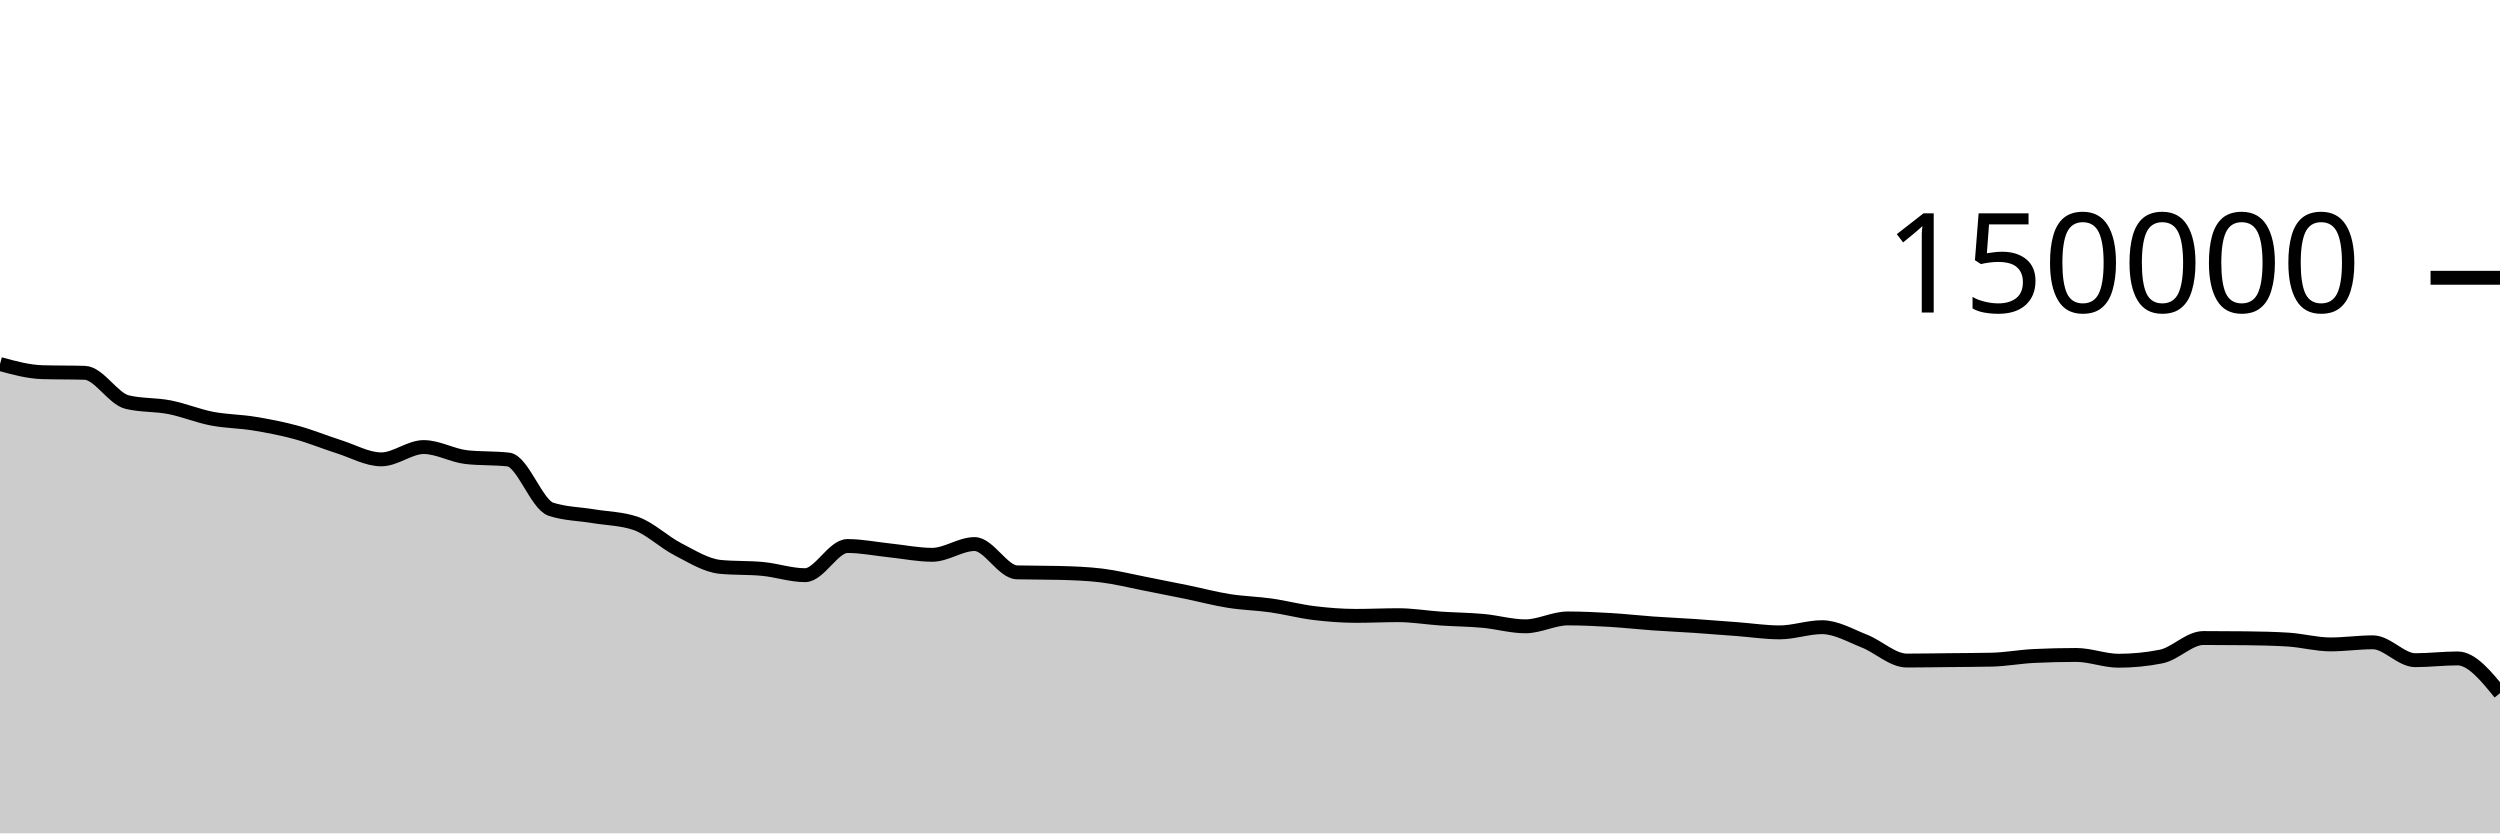
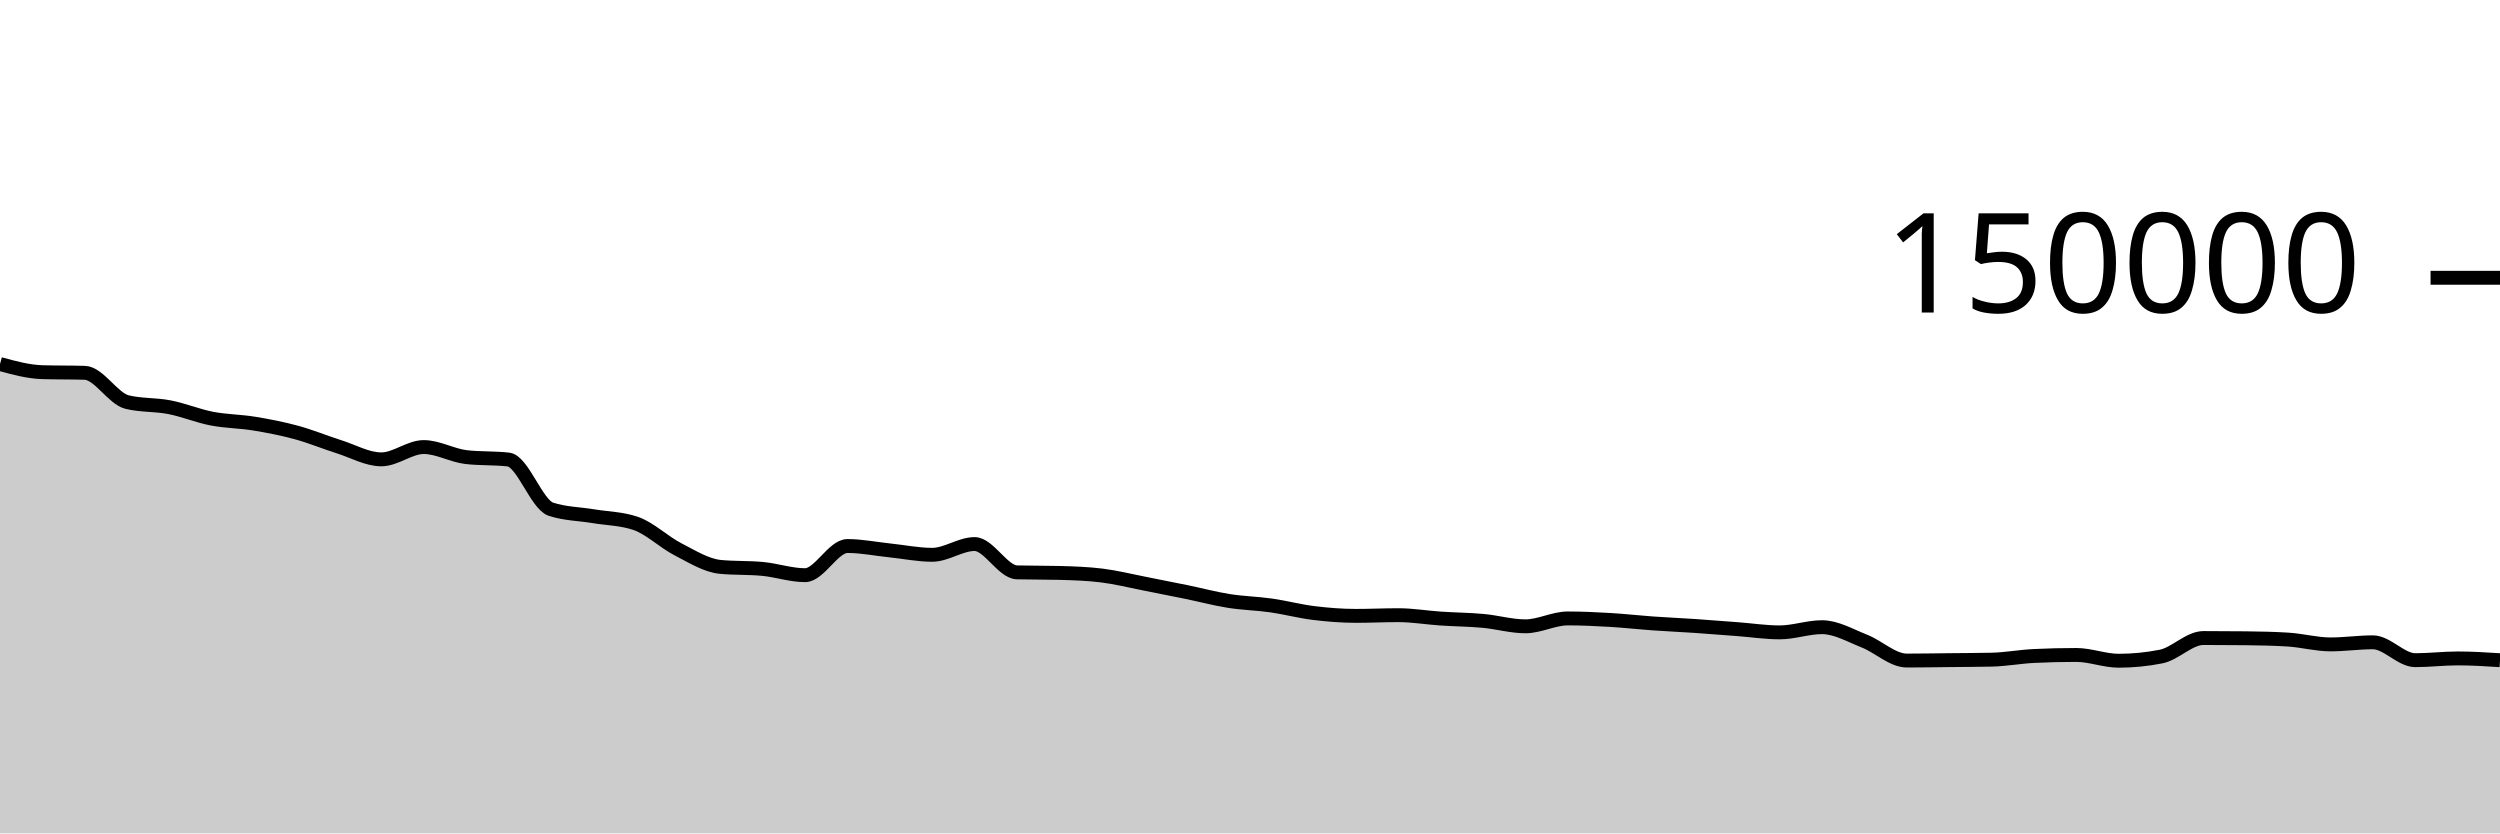
<svg xmlns="http://www.w3.org/2000/svg" viewBox="0 0 180 60">
  <g transform="translate(0,20)">
-     <path class="area" fill="rgba(0, 0, 0, 0.2)" d="M0,6.209C1.017,6.488,2.034,6.767,3.051,6.797C4.068,6.827,5.085,6.812,6.102,6.842C7.119,6.872,8.136,8.704,9.153,8.95C10.169,9.197,11.186,9.121,12.203,9.32C13.22,9.518,14.237,9.944,15.254,10.141C16.271,10.337,17.288,10.334,18.305,10.501C19.322,10.668,20.339,10.865,21.356,11.143C22.373,11.42,23.39,11.845,24.407,12.166C25.424,12.488,26.441,13.074,27.458,13.074C28.475,13.074,29.492,12.188,30.508,12.188C31.525,12.188,32.542,12.793,33.559,12.911C34.576,13.029,35.593,12.97,36.61,13.087C37.627,13.205,38.644,16.326,39.661,16.662C40.678,16.998,41.695,16.996,42.712,17.166C43.729,17.336,44.746,17.338,45.763,17.683C46.78,18.028,47.797,19.027,48.814,19.549C49.831,20.072,50.847,20.718,51.864,20.816C52.881,20.914,53.898,20.865,54.915,20.963C55.932,21.061,56.949,21.413,57.966,21.413C58.983,21.413,60,19.313,61.017,19.313C62.034,19.313,63.051,19.524,64.068,19.629C65.085,19.735,66.102,19.946,67.119,19.946C68.136,19.946,69.153,19.172,70.169,19.172C71.186,19.172,72.203,21.183,73.22,21.21C74.237,21.236,75.254,21.223,76.271,21.25C77.288,21.276,78.305,21.312,79.322,21.436C80.339,21.56,81.356,21.817,82.373,22.015C83.39,22.213,84.407,22.416,85.424,22.625C86.441,22.834,87.458,23.107,88.475,23.268C89.492,23.43,90.508,23.448,91.525,23.593C92.542,23.738,93.559,24.011,94.576,24.136C95.593,24.261,96.61,24.343,97.627,24.343C98.644,24.343,99.661,24.293,100.678,24.293C101.695,24.293,102.712,24.468,103.729,24.536C104.746,24.605,105.763,24.61,106.78,24.703C107.797,24.796,108.814,25.095,109.831,25.095C110.847,25.095,111.864,24.527,112.881,24.527C113.898,24.527,114.915,24.577,115.932,24.636C116.949,24.696,117.966,24.813,118.983,24.885C120,24.957,121.017,25.001,122.034,25.069C123.051,25.138,124.068,25.22,125.085,25.297C126.102,25.374,127.119,25.531,128.136,25.531C129.153,25.531,130.169,25.157,131.186,25.157C132.203,25.157,133.22,25.758,134.237,26.159C135.254,26.559,136.271,27.56,137.288,27.56C138.305,27.56,139.322,27.54,140.339,27.53C141.356,27.519,142.373,27.518,143.39,27.496C144.407,27.474,145.424,27.28,146.441,27.231C147.458,27.181,148.475,27.157,149.492,27.157C150.508,27.157,151.525,27.573,152.542,27.573C153.559,27.573,154.576,27.473,155.593,27.272C156.61,27.071,157.627,25.938,158.644,25.938C159.661,25.938,160.678,25.944,161.695,25.955C162.712,25.966,163.729,25.987,164.746,26.05C165.763,26.114,166.78,26.397,167.797,26.397C168.814,26.397,169.831,26.246,170.847,26.246C171.864,26.246,172.881,27.533,173.898,27.533C174.915,27.533,175.932,27.406,176.949,27.406C177.966,27.406,178.983,28.656,180,29.906L180,40C178.983,40,177.966,40,176.949,40C175.932,40,174.915,40,173.898,40C172.881,40,171.864,40,170.847,40C169.831,40,168.814,40,167.797,40C166.78,40,165.763,40,164.746,40C163.729,40,162.712,40,161.695,40C160.678,40,159.661,40,158.644,40C157.627,40,156.61,40,155.593,40C154.576,40,153.559,40,152.542,40C151.525,40,150.508,40,149.492,40C148.475,40,147.458,40,146.441,40C145.424,40,144.407,40,143.39,40C142.373,40,141.356,40,140.339,40C139.322,40,138.305,40,137.288,40C136.271,40,135.254,40,134.237,40C133.22,40,132.203,40,131.186,40C130.169,40,129.153,40,128.136,40C127.119,40,126.102,40,125.085,40C124.068,40,123.051,40,122.034,40C121.017,40,120,40,118.983,40C117.966,40,116.949,40,115.932,40C114.915,40,113.898,40,112.881,40C111.864,40,110.847,40,109.831,40C108.814,40,107.797,40,106.78,40C105.763,40,104.746,40,103.729,40C102.712,40,101.695,40,100.678,40C99.661,40,98.644,40,97.627,40C96.61,40,95.593,40,94.576,40C93.559,40,92.542,40,91.525,40C90.508,40,89.492,40,88.475,40C87.458,40,86.441,40,85.424,40C84.407,40,83.39,40,82.373,40C81.356,40,80.339,40,79.322,40C78.305,40,77.288,40,76.271,40C75.254,40,74.237,40,73.22,40C72.203,40,71.186,40,70.169,40C69.153,40,68.136,40,67.119,40C66.102,40,65.085,40,64.068,40C63.051,40,62.034,40,61.017,40C60,40,58.983,40,57.966,40C56.949,40,55.932,40,54.915,40C53.898,40,52.881,40,51.864,40C50.847,40,49.831,40,48.814,40C47.797,40,46.78,40,45.763,40C44.746,40,43.729,40,42.712,40C41.695,40,40.678,40,39.661,40C38.644,40,37.627,40,36.61,40C35.593,40,34.576,40,33.559,40C32.542,40,31.525,40,30.508,40C29.492,40,28.475,40,27.458,40C26.441,40,25.424,40,24.407,40C23.39,40,22.373,40,21.356,40C20.339,40,19.322,40,18.305,40C17.288,40,16.271,40,15.254,40C14.237,40,13.22,40,12.203,40C11.186,40,10.169,40,9.153,40C8.136,40,7.119,40,6.102,40C5.085,40,4.068,40,3.051,40C2.034,40,1.017,40,0,40Z" />
-     <path class="line" stroke="black" fill="none" d="M0,6.209C1.017,6.488,2.034,6.767,3.051,6.797C4.068,6.827,5.085,6.812,6.102,6.842C7.119,6.872,8.136,8.704,9.153,8.95C10.169,9.197,11.186,9.121,12.203,9.32C13.22,9.518,14.237,9.944,15.254,10.141C16.271,10.337,17.288,10.334,18.305,10.501C19.322,10.668,20.339,10.865,21.356,11.143C22.373,11.42,23.39,11.845,24.407,12.166C25.424,12.488,26.441,13.074,27.458,13.074C28.475,13.074,29.492,12.188,30.508,12.188C31.525,12.188,32.542,12.793,33.559,12.911C34.576,13.029,35.593,12.97,36.61,13.087C37.627,13.205,38.644,16.326,39.661,16.662C40.678,16.998,41.695,16.996,42.712,17.166C43.729,17.336,44.746,17.338,45.763,17.683C46.78,18.028,47.797,19.027,48.814,19.549C49.831,20.072,50.847,20.718,51.864,20.816C52.881,20.914,53.898,20.865,54.915,20.963C55.932,21.061,56.949,21.413,57.966,21.413C58.983,21.413,60,19.313,61.017,19.313C62.034,19.313,63.051,19.524,64.068,19.629C65.085,19.735,66.102,19.946,67.119,19.946C68.136,19.946,69.153,19.172,70.169,19.172C71.186,19.172,72.203,21.183,73.22,21.21C74.237,21.236,75.254,21.223,76.271,21.25C77.288,21.276,78.305,21.312,79.322,21.436C80.339,21.56,81.356,21.817,82.373,22.015C83.39,22.213,84.407,22.416,85.424,22.625C86.441,22.834,87.458,23.107,88.475,23.268C89.492,23.43,90.508,23.448,91.525,23.593C92.542,23.738,93.559,24.011,94.576,24.136C95.593,24.261,96.61,24.343,97.627,24.343C98.644,24.343,99.661,24.293,100.678,24.293C101.695,24.293,102.712,24.468,103.729,24.536C104.746,24.605,105.763,24.61,106.78,24.703C107.797,24.796,108.814,25.095,109.831,25.095C110.847,25.095,111.864,24.527,112.881,24.527C113.898,24.527,114.915,24.577,115.932,24.636C116.949,24.696,117.966,24.813,118.983,24.885C120,24.957,121.017,25.001,122.034,25.069C123.051,25.138,124.068,25.22,125.085,25.297C126.102,25.374,127.119,25.531,128.136,25.531C129.153,25.531,130.169,25.157,131.186,25.157C132.203,25.157,133.22,25.758,134.237,26.159C135.254,26.559,136.271,27.56,137.288,27.56C138.305,27.56,139.322,27.54,140.339,27.53C141.356,27.519,142.373,27.518,143.39,27.496C144.407,27.474,145.424,27.28,146.441,27.231C147.458,27.181,148.475,27.157,149.492,27.157C150.508,27.157,151.525,27.573,152.542,27.573C153.559,27.573,154.576,27.473,155.593,27.272C156.61,27.071,157.627,25.938,158.644,25.938C159.661,25.938,160.678,25.944,161.695,25.955C162.712,25.966,163.729,25.987,164.746,26.05C165.763,26.114,166.78,26.397,167.797,26.397C168.814,26.397,169.831,26.246,170.847,26.246C171.864,26.246,172.881,27.533,173.898,27.533C174.915,27.533,175.932,27.406,176.949,27.406C177.966,27.406,178.983,28.656,180,29.906" />
+     <path class="area" fill="rgba(0, 0, 0, 0.2)" d="M0,6.209C1.017,6.488,2.034,6.767,3.051,6.797C4.068,6.827,5.085,6.812,6.102,6.842C7.119,6.872,8.136,8.704,9.153,8.95C10.169,9.197,11.186,9.121,12.203,9.32C13.22,9.518,14.237,9.944,15.254,10.141C16.271,10.337,17.288,10.334,18.305,10.501C19.322,10.668,20.339,10.865,21.356,11.143C22.373,11.42,23.39,11.845,24.407,12.166C25.424,12.488,26.441,13.074,27.458,13.074C28.475,13.074,29.492,12.188,30.508,12.188C31.525,12.188,32.542,12.793,33.559,12.911C34.576,13.029,35.593,12.97,36.61,13.087C37.627,13.205,38.644,16.326,39.661,16.662C40.678,16.998,41.695,16.996,42.712,17.166C43.729,17.336,44.746,17.338,45.763,17.683C46.78,18.028,47.797,19.027,48.814,19.549C49.831,20.072,50.847,20.718,51.864,20.816C52.881,20.914,53.898,20.865,54.915,20.963C55.932,21.061,56.949,21.413,57.966,21.413C58.983,21.413,60,19.313,61.017,19.313C62.034,19.313,63.051,19.524,64.068,19.629C65.085,19.735,66.102,19.946,67.119,19.946C68.136,19.946,69.153,19.172,70.169,19.172C71.186,19.172,72.203,21.183,73.22,21.21C74.237,21.236,75.254,21.223,76.271,21.25C77.288,21.276,78.305,21.312,79.322,21.436C80.339,21.56,81.356,21.817,82.373,22.015C83.39,22.213,84.407,22.416,85.424,22.625C86.441,22.834,87.458,23.107,88.475,23.268C89.492,23.43,90.508,23.448,91.525,23.593C92.542,23.738,93.559,24.011,94.576,24.136C95.593,24.261,96.61,24.343,97.627,24.343C98.644,24.343,99.661,24.293,100.678,24.293C101.695,24.293,102.712,24.468,103.729,24.536C104.746,24.605,105.763,24.61,106.78,24.703C107.797,24.796,108.814,25.095,109.831,25.095C110.847,25.095,111.864,24.527,112.881,24.527C113.898,24.527,114.915,24.577,115.932,24.636C116.949,24.696,117.966,24.813,118.983,24.885C120,24.957,121.017,25.001,122.034,25.069C123.051,25.138,124.068,25.22,125.085,25.297C126.102,25.374,127.119,25.531,128.136,25.531C129.153,25.531,130.169,25.157,131.186,25.157C132.203,25.157,133.22,25.758,134.237,26.159C135.254,26.559,136.271,27.56,137.288,27.56C138.305,27.56,139.322,27.54,140.339,27.53C141.356,27.519,142.373,27.518,143.39,27.496C144.407,27.474,145.424,27.28,146.441,27.231C147.458,27.181,148.475,27.157,149.492,27.157C150.508,27.157,151.525,27.573,152.542,27.573C153.559,27.573,154.576,27.473,155.593,27.272C156.61,27.071,157.627,25.938,158.644,25.938C159.661,25.938,160.678,25.944,161.695,25.955C162.712,25.966,163.729,25.987,164.746,26.05C165.763,26.114,166.78,26.397,167.797,26.397C168.814,26.397,169.831,26.246,170.847,26.246C171.864,26.246,172.881,27.533,173.898,27.533C174.915,27.533,175.932,27.406,176.949,27.406C177.966,27.406,178.983,27.47,180,27.535L180,40C178.983,40,177.966,40,176.949,40C175.932,40,174.915,40,173.898,40C172.881,40,171.864,40,170.847,40C169.831,40,168.814,40,167.797,40C166.78,40,165.763,40,164.746,40C163.729,40,162.712,40,161.695,40C160.678,40,159.661,40,158.644,40C157.627,40,156.61,40,155.593,40C154.576,40,153.559,40,152.542,40C151.525,40,150.508,40,149.492,40C148.475,40,147.458,40,146.441,40C145.424,40,144.407,40,143.39,40C142.373,40,141.356,40,140.339,40C139.322,40,138.305,40,137.288,40C136.271,40,135.254,40,134.237,40C133.22,40,132.203,40,131.186,40C130.169,40,129.153,40,128.136,40C127.119,40,126.102,40,125.085,40C124.068,40,123.051,40,122.034,40C121.017,40,120,40,118.983,40C117.966,40,116.949,40,115.932,40C114.915,40,113.898,40,112.881,40C111.864,40,110.847,40,109.831,40C108.814,40,107.797,40,106.78,40C105.763,40,104.746,40,103.729,40C102.712,40,101.695,40,100.678,40C99.661,40,98.644,40,97.627,40C96.61,40,95.593,40,94.576,40C93.559,40,92.542,40,91.525,40C90.508,40,89.492,40,88.475,40C87.458,40,86.441,40,85.424,40C84.407,40,83.39,40,82.373,40C81.356,40,80.339,40,79.322,40C78.305,40,77.288,40,76.271,40C75.254,40,74.237,40,73.22,40C72.203,40,71.186,40,70.169,40C69.153,40,68.136,40,67.119,40C66.102,40,65.085,40,64.068,40C63.051,40,62.034,40,61.017,40C60,40,58.983,40,57.966,40C56.949,40,55.932,40,54.915,40C53.898,40,52.881,40,51.864,40C50.847,40,49.831,40,48.814,40C47.797,40,46.78,40,45.763,40C44.746,40,43.729,40,42.712,40C41.695,40,40.678,40,39.661,40C38.644,40,37.627,40,36.61,40C35.593,40,34.576,40,33.559,40C32.542,40,31.525,40,30.508,40C29.492,40,28.475,40,27.458,40C26.441,40,25.424,40,24.407,40C23.39,40,22.373,40,21.356,40C20.339,40,19.322,40,18.305,40C17.288,40,16.271,40,15.254,40C14.237,40,13.22,40,12.203,40C11.186,40,10.169,40,9.153,40C8.136,40,7.119,40,6.102,40C5.085,40,4.068,40,3.051,40C2.034,40,1.017,40,0,40Z" />
+     <path class="line" stroke="black" fill="none" d="M0,6.209C1.017,6.488,2.034,6.767,3.051,6.797C4.068,6.827,5.085,6.812,6.102,6.842C7.119,6.872,8.136,8.704,9.153,8.95C10.169,9.197,11.186,9.121,12.203,9.32C13.22,9.518,14.237,9.944,15.254,10.141C16.271,10.337,17.288,10.334,18.305,10.501C19.322,10.668,20.339,10.865,21.356,11.143C22.373,11.42,23.39,11.845,24.407,12.166C25.424,12.488,26.441,13.074,27.458,13.074C28.475,13.074,29.492,12.188,30.508,12.188C31.525,12.188,32.542,12.793,33.559,12.911C34.576,13.029,35.593,12.97,36.61,13.087C37.627,13.205,38.644,16.326,39.661,16.662C40.678,16.998,41.695,16.996,42.712,17.166C43.729,17.336,44.746,17.338,45.763,17.683C46.78,18.028,47.797,19.027,48.814,19.549C49.831,20.072,50.847,20.718,51.864,20.816C52.881,20.914,53.898,20.865,54.915,20.963C55.932,21.061,56.949,21.413,57.966,21.413C58.983,21.413,60,19.313,61.017,19.313C62.034,19.313,63.051,19.524,64.068,19.629C65.085,19.735,66.102,19.946,67.119,19.946C68.136,19.946,69.153,19.172,70.169,19.172C71.186,19.172,72.203,21.183,73.22,21.21C74.237,21.236,75.254,21.223,76.271,21.25C77.288,21.276,78.305,21.312,79.322,21.436C80.339,21.56,81.356,21.817,82.373,22.015C83.39,22.213,84.407,22.416,85.424,22.625C86.441,22.834,87.458,23.107,88.475,23.268C89.492,23.43,90.508,23.448,91.525,23.593C92.542,23.738,93.559,24.011,94.576,24.136C95.593,24.261,96.61,24.343,97.627,24.343C98.644,24.343,99.661,24.293,100.678,24.293C101.695,24.293,102.712,24.468,103.729,24.536C104.746,24.605,105.763,24.61,106.78,24.703C107.797,24.796,108.814,25.095,109.831,25.095C110.847,25.095,111.864,24.527,112.881,24.527C113.898,24.527,114.915,24.577,115.932,24.636C116.949,24.696,117.966,24.813,118.983,24.885C120,24.957,121.017,25.001,122.034,25.069C123.051,25.138,124.068,25.22,125.085,25.297C126.102,25.374,127.119,25.531,128.136,25.531C129.153,25.531,130.169,25.157,131.186,25.157C132.203,25.157,133.22,25.758,134.237,26.159C135.254,26.559,136.271,27.56,137.288,27.56C138.305,27.56,139.322,27.54,140.339,27.53C141.356,27.519,142.373,27.518,143.39,27.496C144.407,27.474,145.424,27.28,146.441,27.231C147.458,27.181,148.475,27.157,149.492,27.157C150.508,27.157,151.525,27.573,152.542,27.573C153.559,27.573,154.576,27.473,155.593,27.272C156.61,27.071,157.627,25.938,158.644,25.938C159.661,25.938,160.678,25.944,161.695,25.955C162.712,25.966,163.729,25.987,164.746,26.05C165.763,26.114,166.78,26.397,167.797,26.397C168.814,26.397,169.831,26.246,170.847,26.246C171.864,26.246,172.881,27.533,173.898,27.533C174.915,27.533,175.932,27.406,176.949,27.406C177.966,27.406,178.983,27.47,180,27.535" />
    <path class="axis-ceiling" stroke-width="1" stroke="black" fill="none" d="M175,0L180,0" />
    <text class="axis-ceiling-label" font-family="sans-serif" text-anchor="end" font-size="10px" x="170" y="2.5">150000</text>
  </g>
</svg>
